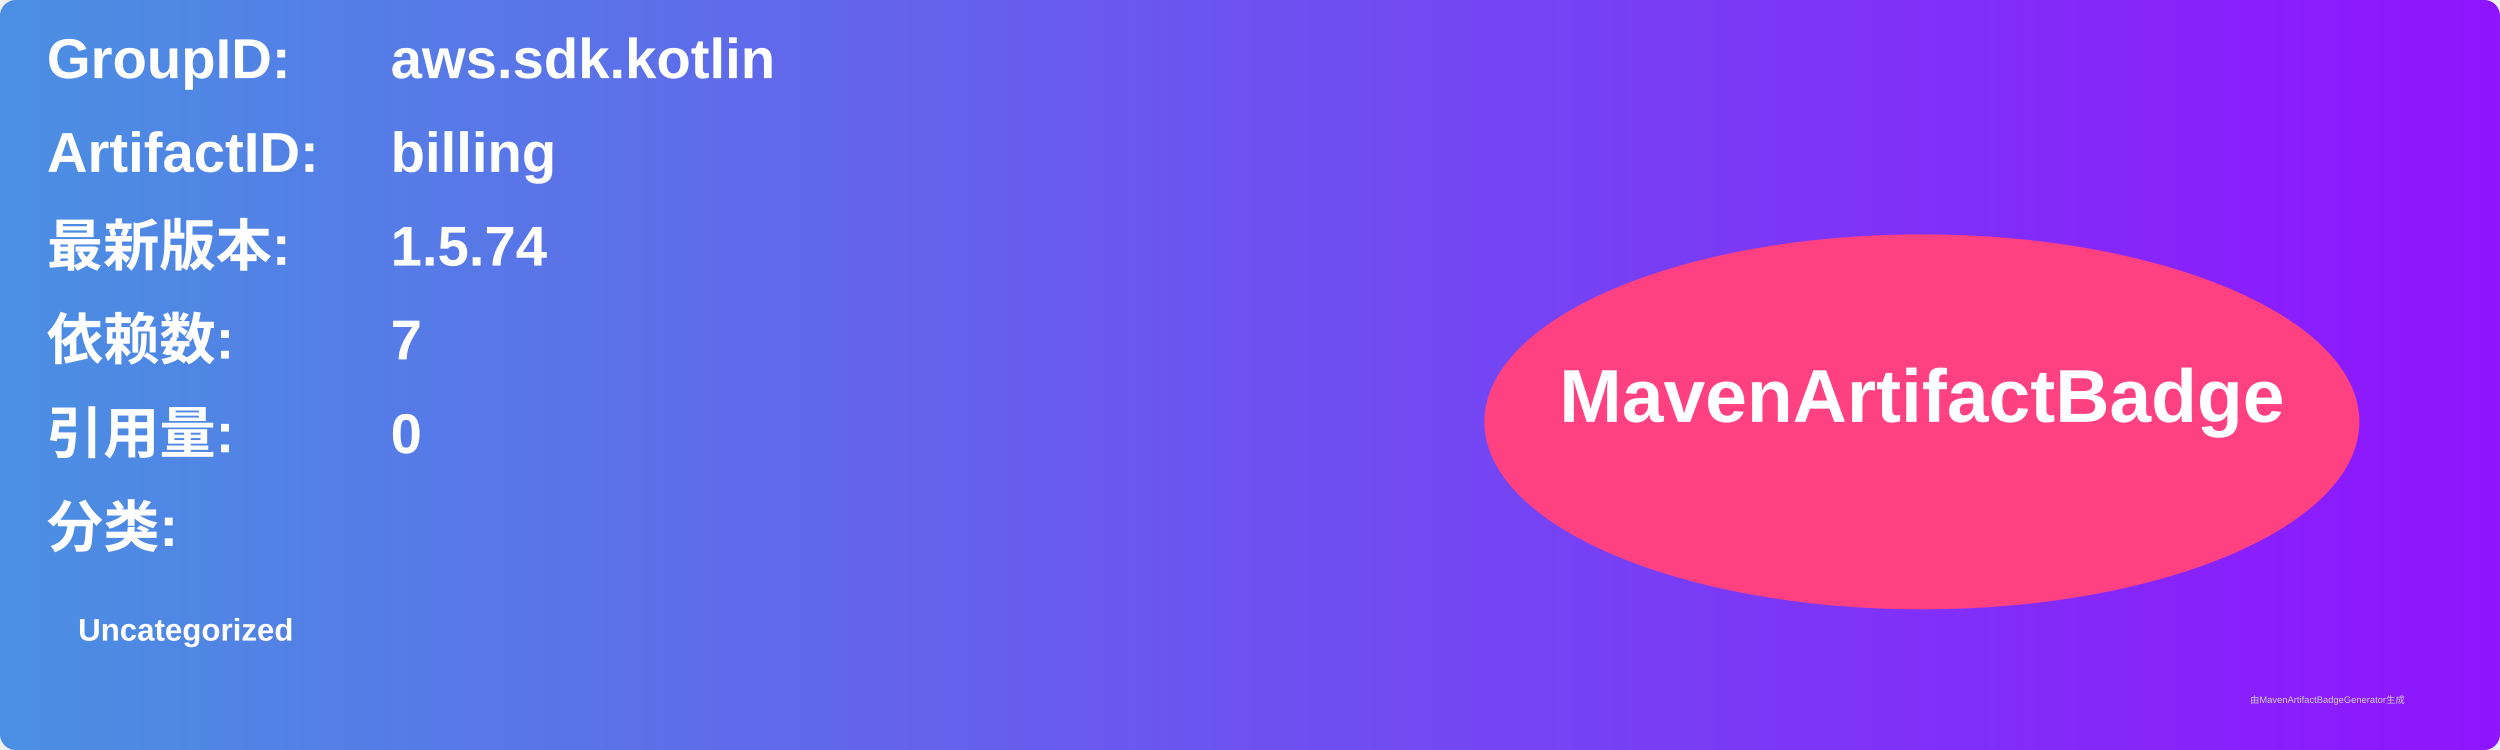
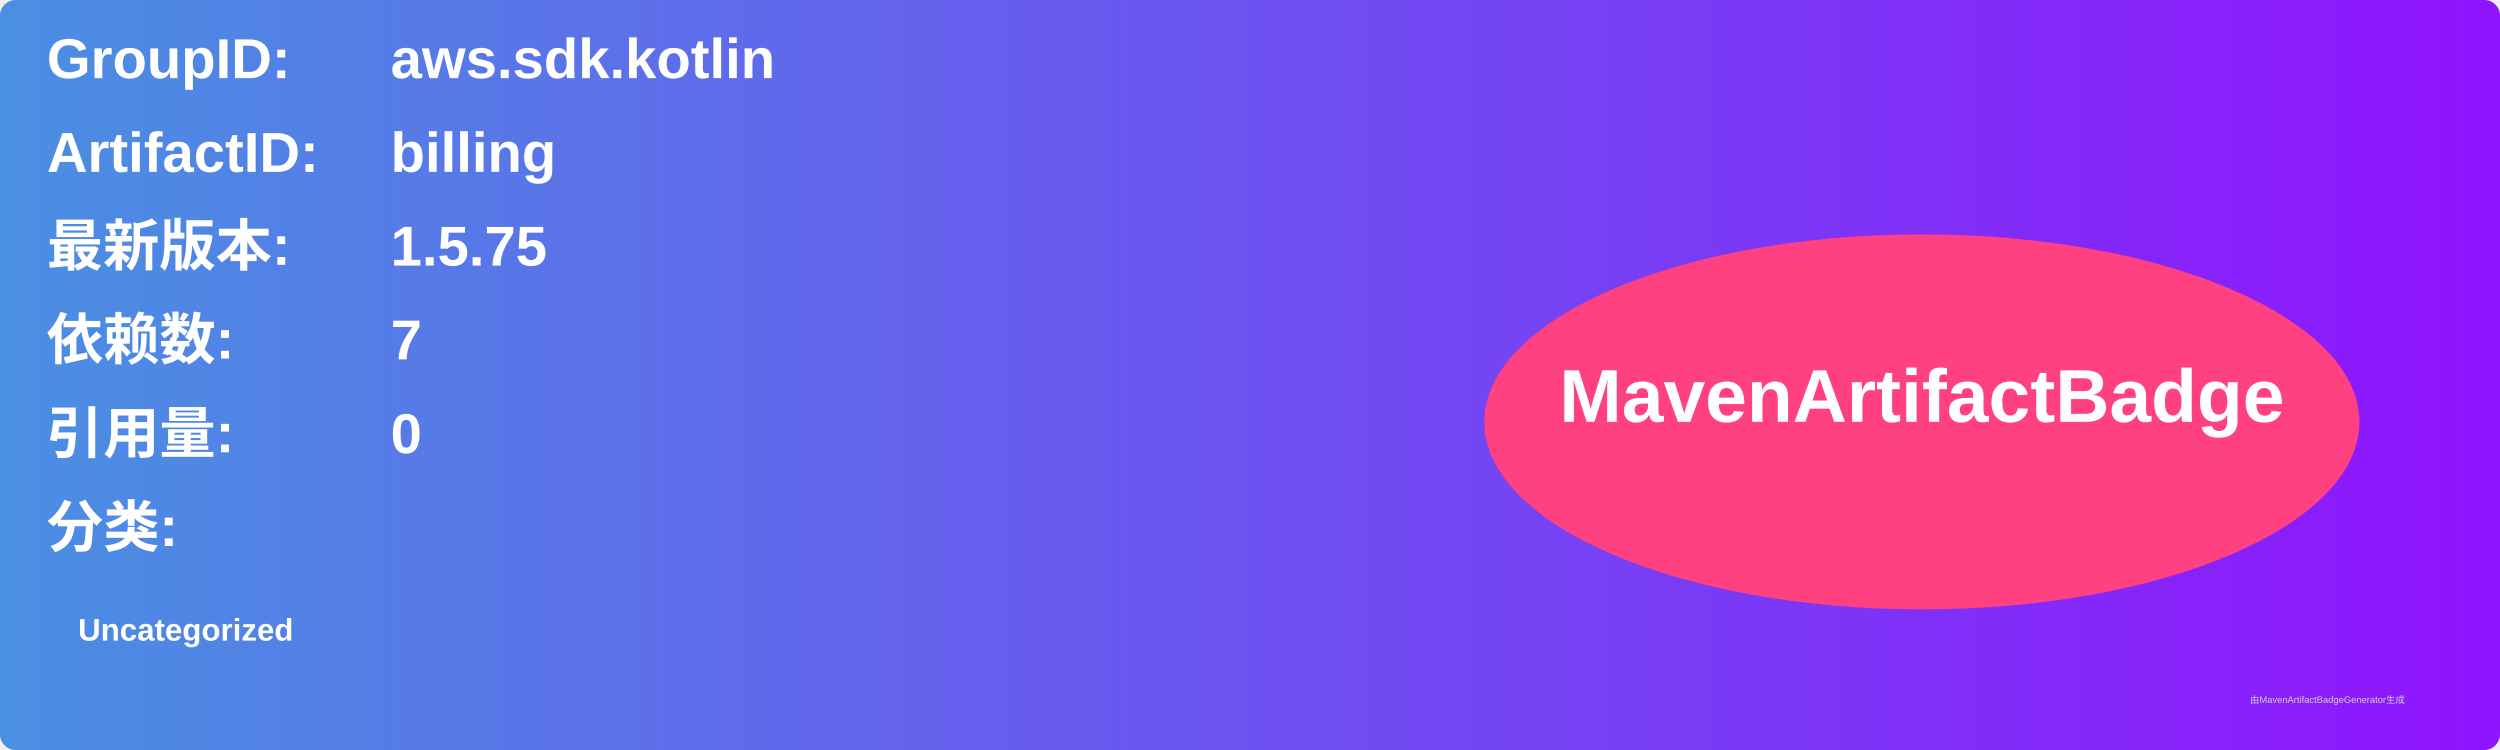
<svg xmlns="http://www.w3.org/2000/svg" width="800" height="240" viewBox="0 0 800 240">
  <linearGradient id="grad" x1="0%" y1="0%" x2="100%" y2="0%">
    <stop offset="0%" stop-color="#4a90e2" />
    <stop offset="100%" stop-color="#9013fe" />
  </linearGradient>
  <rect width="100%" height="100%" rx="5" ry="5" fill="url(#grad)" />
  <g transform="translate(15, 15)">
    <text x="0" y="10" font-family="Arial" font-size="18" fill="white" font-weight="bold" width="260">GroupID:</text>
    <text x="110" y="10" font-family="Arial" font-size="18" fill="white" font-weight="bold" width="460">aws.sdk.kotlin</text>
    <text x="0" y="40" font-family="Arial" font-size="18" fill="white" font-weight="bold" width="260">ArtifactID:</text>
    <text x="110" y="40" font-family="Arial" font-size="18" fill="white" font-weight="bold" width="460">billing</text>
    <text x="0" y="70" font-family="Arial" font-size="18" fill="white" font-weight="bold">最新版本:</text>
    <text x="110" y="70" font-family="Arial" font-size="18" fill="white" font-weight="bold">
-       <tspan font-weight="bold">1.5.74</tspan>
+       <tspan font-weight="bold">1.5.75</tspan>
    </text>
    <text x="0" y="100" font-family="Arial" font-size="18" fill="white" font-weight="bold">依赖数: </text>
    <text x="110" y="100" font-family="Arial" font-size="18" fill="white">
      <tspan font-weight="bold">7</tspan>
    </text>
    <text x="0" y="130" font-family="Arial" font-size="18" fill="white" font-weight="bold">引用量: </text>
    <text x="110" y="130" font-family="Arial" font-size="18" fill="white">
      <tspan font-weight="bold">0</tspan>
    </text>
    <text x="0" y="160" font-family="Arial" font-size="18" fill="white" font-weight="bold">分类:</text>
    <text x="10" y="190" font-family="Arial" font-size="10" fill="white">
      <tspan font-weight="bold">Uncategorized</tspan>
    </text>
    <ellipse cx="600" cy="120" rx="140" ry="60" fill="#ff4081" />
    <text x="600" y="120" text-anchor="middle" font-family="Arial" font-size="24" fill="white" font-weight="bold">MavenArtifactBadge</text>
  </g>
  <text x="720" y="225" font-family="Arial" font-size="3" fill="#d0d0d0">由MavenArtifactBadgeGenerator生成</text>
</svg>
